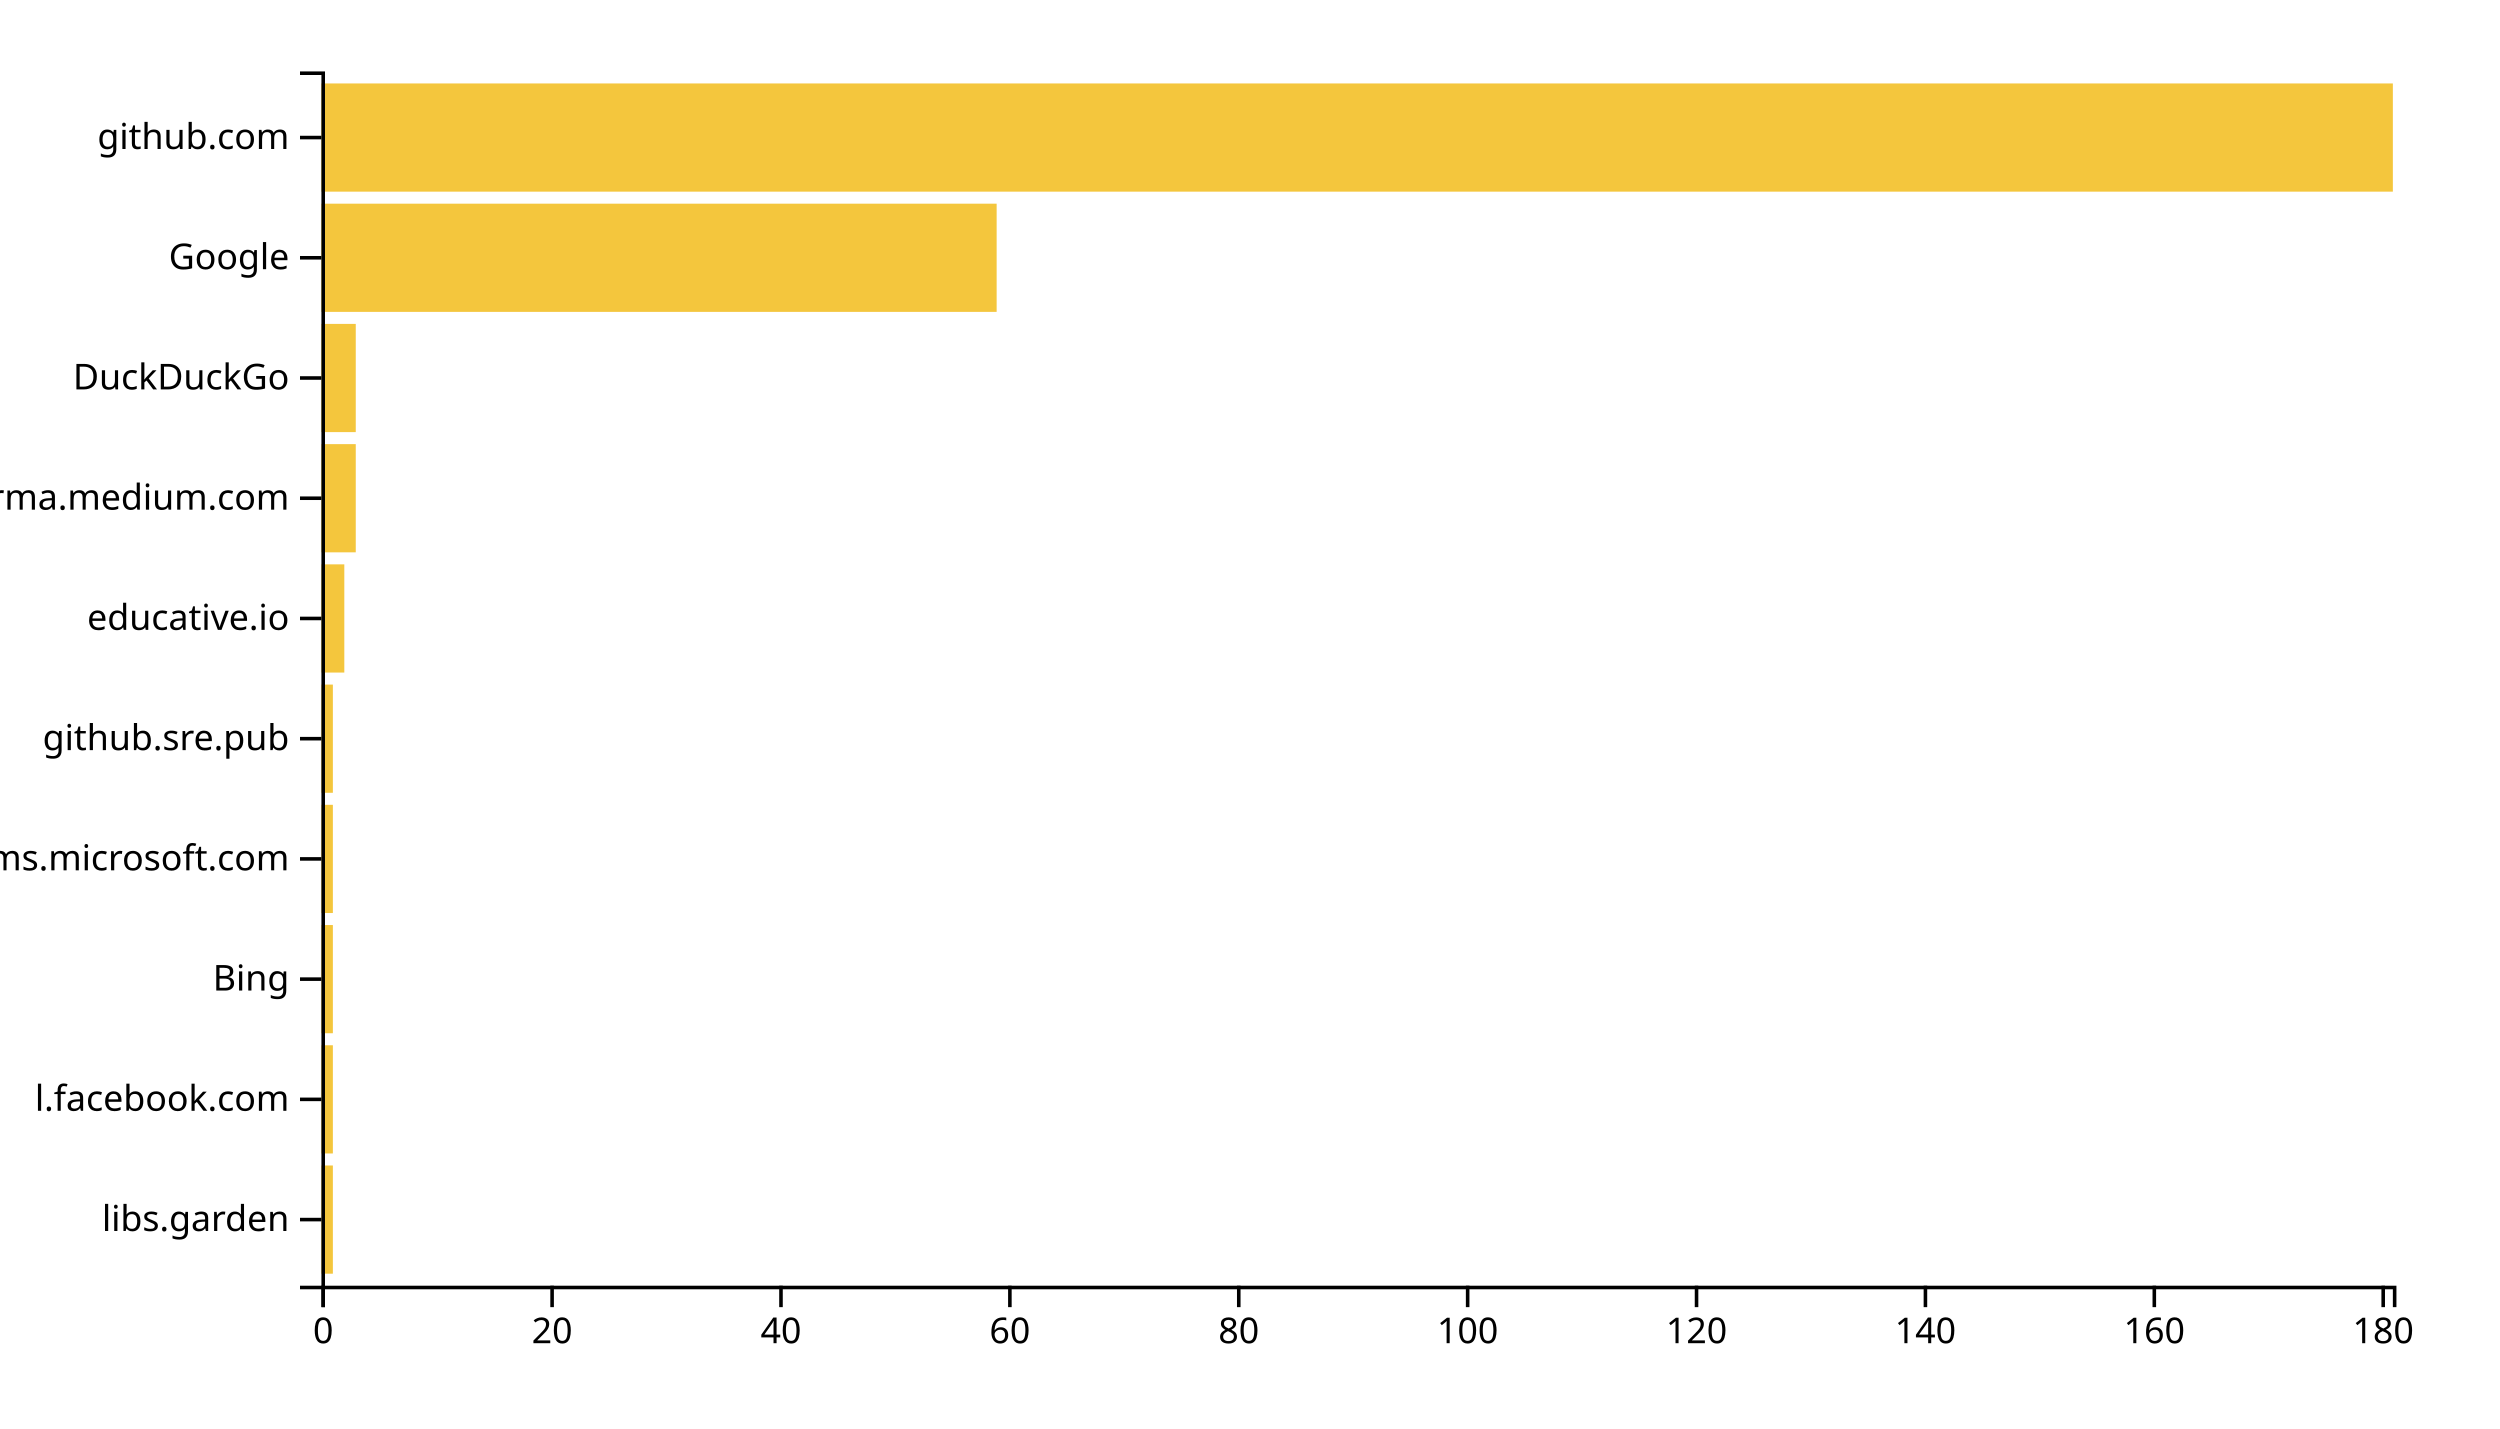
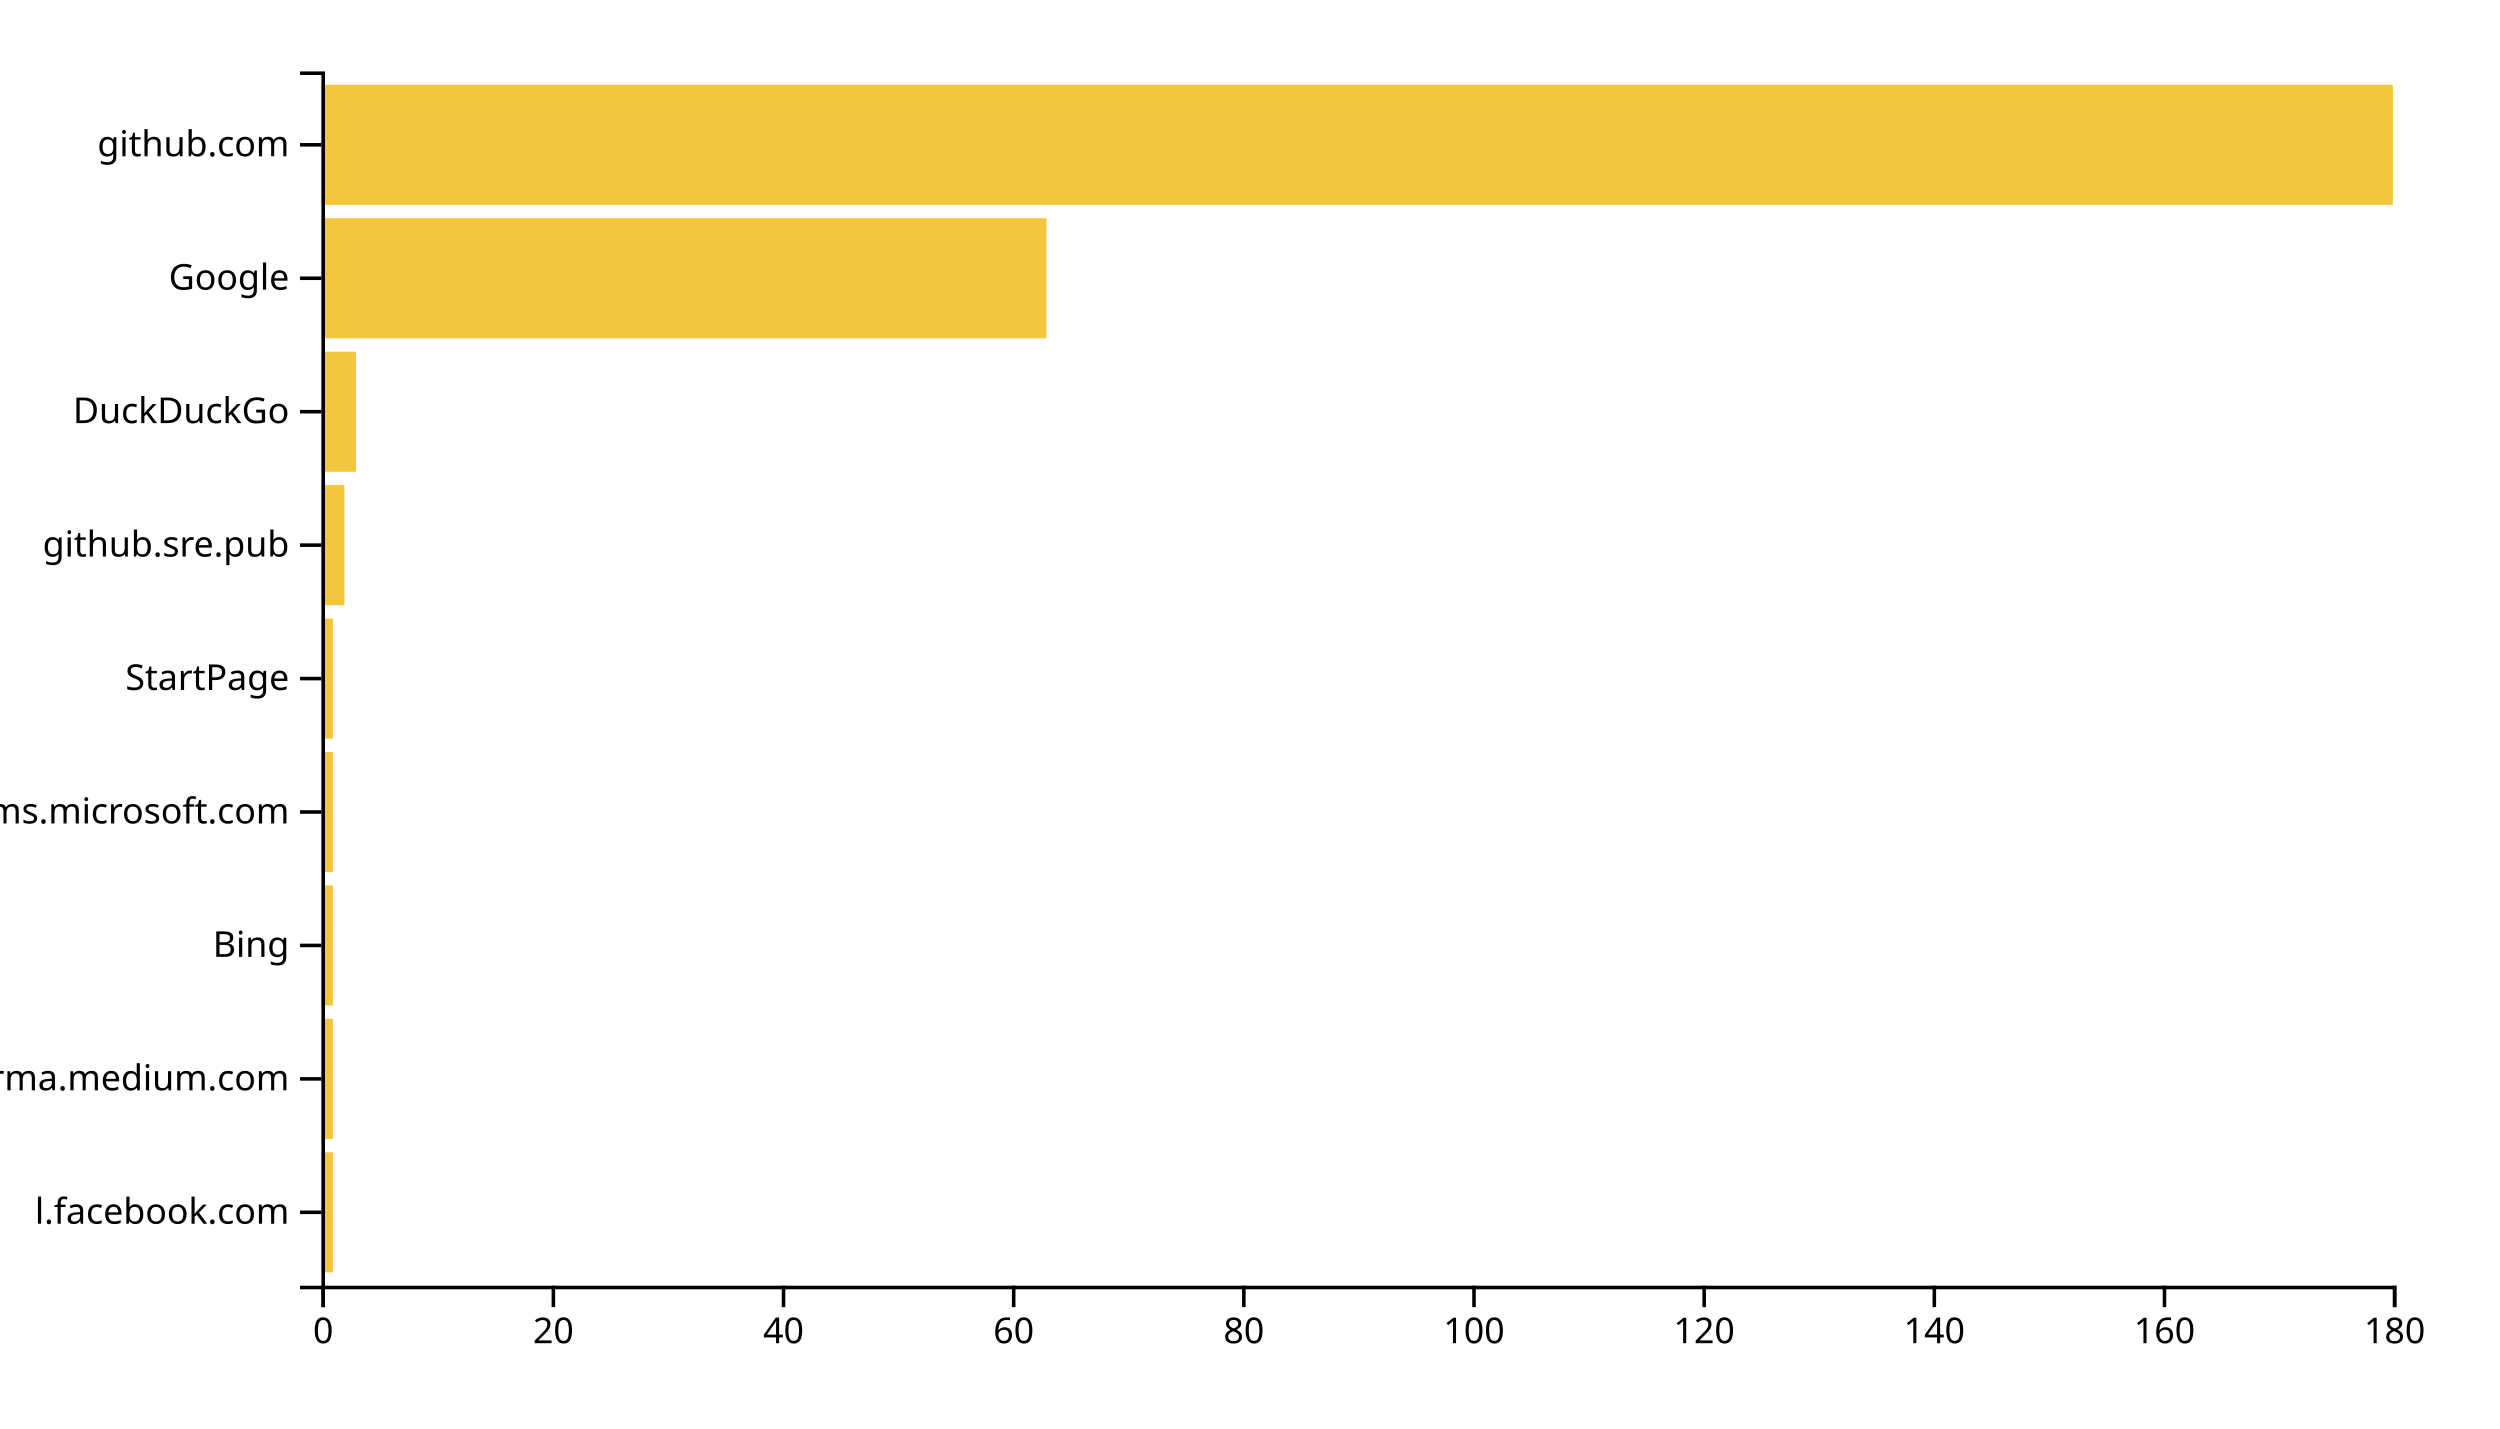
<svg xmlns="http://www.w3.org/2000/svg" width="700" height="400">
  <g transform="translate(90,20)">
-     <rect class="bar" width="3.204" y="306.337" height="30.297" style="fill: #f4c63d; text-anchor: end;" />
-     <rect class="bar" width="3.204" y="272.673" height="30.297" style="fill: #f4c63d; text-anchor: end;" />
-     <rect class="bar" width="3.204" y="239.01" height="30.297" style="fill: #f4c63d; text-anchor: end;" />
-     <rect class="bar" width="3.204" y="205.347" height="30.297" style="fill: #f4c63d; text-anchor: end;" />
-     <rect class="bar" width="3.204" y="171.683" height="30.297" style="fill: #f4c63d; text-anchor: end;" />
-     <rect class="bar" width="6.409" y="138.02" height="30.297" style="fill: #f4c63d; text-anchor: end;" />
-     <rect class="bar" width="9.613" y="104.356" height="30.297" style="fill: #f4c63d; text-anchor: end;" />
-     <rect class="bar" width="9.613" y="70.693" height="30.297" style="fill: #f4c63d; text-anchor: end;" />
-     <rect class="bar" width="189.061" y="37.03" height="30.297" style="fill: #f4c63d; text-anchor: end;" />
-     <rect class="bar" width="580" y="3.366" height="30.297" style="fill: #f4c63d; text-anchor: end;" />
+     <rect class="bar" width="3.222" y="302.637" height="33.626" style="fill: #f4c63d; text-anchor: end;" />
+     <rect class="bar" width="3.222" y="265.275" height="33.626" style="fill: #f4c63d; text-anchor: end;" />
+     <rect class="bar" width="3.222" y="227.912" height="33.626" style="fill: #f4c63d; text-anchor: end;" />
+     <rect class="bar" width="3.222" y="190.549" height="33.626" style="fill: #f4c63d; text-anchor: end;" />
+     <rect class="bar" width="3.222" y="153.187" height="33.626" style="fill: #f4c63d; text-anchor: end;" />
+     <rect class="bar" width="6.444" y="115.824" height="33.626" style="fill: #f4c63d; text-anchor: end;" />
+     <rect class="bar" width="9.667" y="78.462" height="33.626" style="fill: #f4c63d; text-anchor: end;" />
+     <rect class="bar" width="203" y="41.099" height="33.626" style="fill: #f4c63d; text-anchor: end;" />
+     <rect class="bar" width="580" y="3.736" height="33.626" style="fill: #f4c63d; text-anchor: end;" />
    <g transform="translate(0,340)" fill="none" font-size="10" font-family="sans-serif" text-anchor="middle">
      <path class="domain" stroke="currentColor" d="M0.5,6V0.5H580.5V6" />
      <g class="tick" opacity="1" transform="translate(0.5,0)">
        <line stroke="currentColor" y2="6" />
        <text fill="currentColor" y="9" dy="0.71em">0</text>
      </g>
-       <g class="tick" opacity="1" transform="translate(64.5884,0)">
+       <g class="tick" opacity="1" transform="translate(64.94444,0)">
        <line stroke="currentColor" y2="6" />
        <text fill="currentColor" y="9" dy="0.71em">20</text>
      </g>
-       <g class="tick" opacity="1" transform="translate(128.6768,0)">
+       <g class="tick" opacity="1" transform="translate(129.3889,0)">
        <line stroke="currentColor" y2="6" />
        <text fill="currentColor" y="9" dy="0.71em">40</text>
      </g>
-       <g class="tick" opacity="1" transform="translate(192.7652,0)">
+       <g class="tick" opacity="1" transform="translate(193.8333,0)">
        <line stroke="currentColor" y2="6" />
        <text fill="currentColor" y="9" dy="0.71em">60</text>
      </g>
-       <g class="tick" opacity="1" transform="translate(256.8536,0)">
+       <g class="tick" opacity="1" transform="translate(258.2778,0)">
        <line stroke="currentColor" y2="6" />
        <text fill="currentColor" y="9" dy="0.71em">80</text>
      </g>
-       <g class="tick" opacity="1" transform="translate(320.942,0)">
+       <g class="tick" opacity="1" transform="translate(322.7222,0)">
        <line stroke="currentColor" y2="6" />
        <text fill="currentColor" y="9" dy="0.71em">100</text>
      </g>
-       <g class="tick" opacity="1" transform="translate(385.0304,0)">
+       <g class="tick" opacity="1" transform="translate(387.1667,0)">
        <line stroke="currentColor" y2="6" />
        <text fill="currentColor" y="9" dy="0.71em">120</text>
      </g>
-       <g class="tick" opacity="1" transform="translate(449.1188,0)">
+       <g class="tick" opacity="1" transform="translate(451.6111,0)">
        <line stroke="currentColor" y2="6" />
        <text fill="currentColor" y="9" dy="0.71em">140</text>
      </g>
-       <g class="tick" opacity="1" transform="translate(513.2072,0)">
+       <g class="tick" opacity="1" transform="translate(516.0556,0)">
        <line stroke="currentColor" y2="6" />
        <text fill="currentColor" y="9" dy="0.71em">160</text>
      </g>
-       <g class="tick" opacity="1" transform="translate(577.2956,0)">
+       <g class="tick" opacity="1" transform="translate(580.5,0)">
        <line stroke="currentColor" y2="6" />
        <text fill="currentColor" y="9" dy="0.71em">180</text>
      </g>
    </g>
    <g fill="none" font-size="10" font-family="sans-serif" text-anchor="end">
      <path class="domain" stroke="currentColor" d="M-6,340.5H0.5V0.5H-6" />
-       <g class="tick" opacity="1" transform="translate(0,321.4851)">
-         <line stroke="currentColor" x2="-6" />
-         <text fill="currentColor" x="-9" dy="0.32em">libs.garden</text>
-       </g>
-       <g class="tick" opacity="1" transform="translate(0,287.8218)">
+       <g class="tick" opacity="1" transform="translate(0,319.4505)">
        <line stroke="currentColor" x2="-6" />
        <text fill="currentColor" x="-9" dy="0.32em">l.facebook.com</text>
      </g>
-       <g class="tick" opacity="1" transform="translate(0,254.1584)">
+       <g class="tick" opacity="1" transform="translate(0,282.0879)">
+         <line stroke="currentColor" x2="-6" />
+         <text fill="currentColor" x="-9" dy="0.32em">xgirma.medium.com</text>
+       </g>
+       <g class="tick" opacity="1" transform="translate(0,244.7253)">
        <line stroke="currentColor" x2="-6" />
        <text fill="currentColor" x="-9" dy="0.32em">Bing</text>
      </g>
-       <g class="tick" opacity="1" transform="translate(0,220.495)">
+       <g class="tick" opacity="1" transform="translate(0,207.3626)">
        <line stroke="currentColor" x2="-6" />
        <text fill="currentColor" x="-9" dy="0.32em">teams.microsoft.com</text>
      </g>
-       <g class="tick" opacity="1" transform="translate(0,186.8317)">
+       <g class="tick" opacity="1" transform="translate(0,170)">
+         <line stroke="currentColor" x2="-6" />
+         <text fill="currentColor" x="-9" dy="0.32em">StartPage</text>
+       </g>
+       <g class="tick" opacity="1" transform="translate(0,132.6374)">
        <line stroke="currentColor" x2="-6" />
        <text fill="currentColor" x="-9" dy="0.32em">github.sre.pub</text>
      </g>
-       <g class="tick" opacity="1" transform="translate(0,153.1683)">
-         <line stroke="currentColor" x2="-6" />
-         <text fill="currentColor" x="-9" dy="0.32em">educative.io</text>
-       </g>
-       <g class="tick" opacity="1" transform="translate(0,119.505)">
-         <line stroke="currentColor" x2="-6" />
-         <text fill="currentColor" x="-9" dy="0.32em">xgirma.medium.com</text>
-       </g>
-       <g class="tick" opacity="1" transform="translate(0,85.84158)">
+       <g class="tick" opacity="1" transform="translate(0,95.27473)">
        <line stroke="currentColor" x2="-6" />
        <text fill="currentColor" x="-9" dy="0.32em">DuckDuckGo</text>
      </g>
-       <g class="tick" opacity="1" transform="translate(0,52.17822)">
+       <g class="tick" opacity="1" transform="translate(0,57.91209)">
        <line stroke="currentColor" x2="-6" />
        <text fill="currentColor" x="-9" dy="0.32em">Google</text>
      </g>
-       <g class="tick" opacity="1" transform="translate(0,18.51485)">
+       <g class="tick" opacity="1" transform="translate(0,20.54945)">
        <line stroke="currentColor" x2="-6" />
        <text fill="currentColor" x="-9" dy="0.32em">github.com</text>
      </g>
    </g>
  </g>
</svg>
